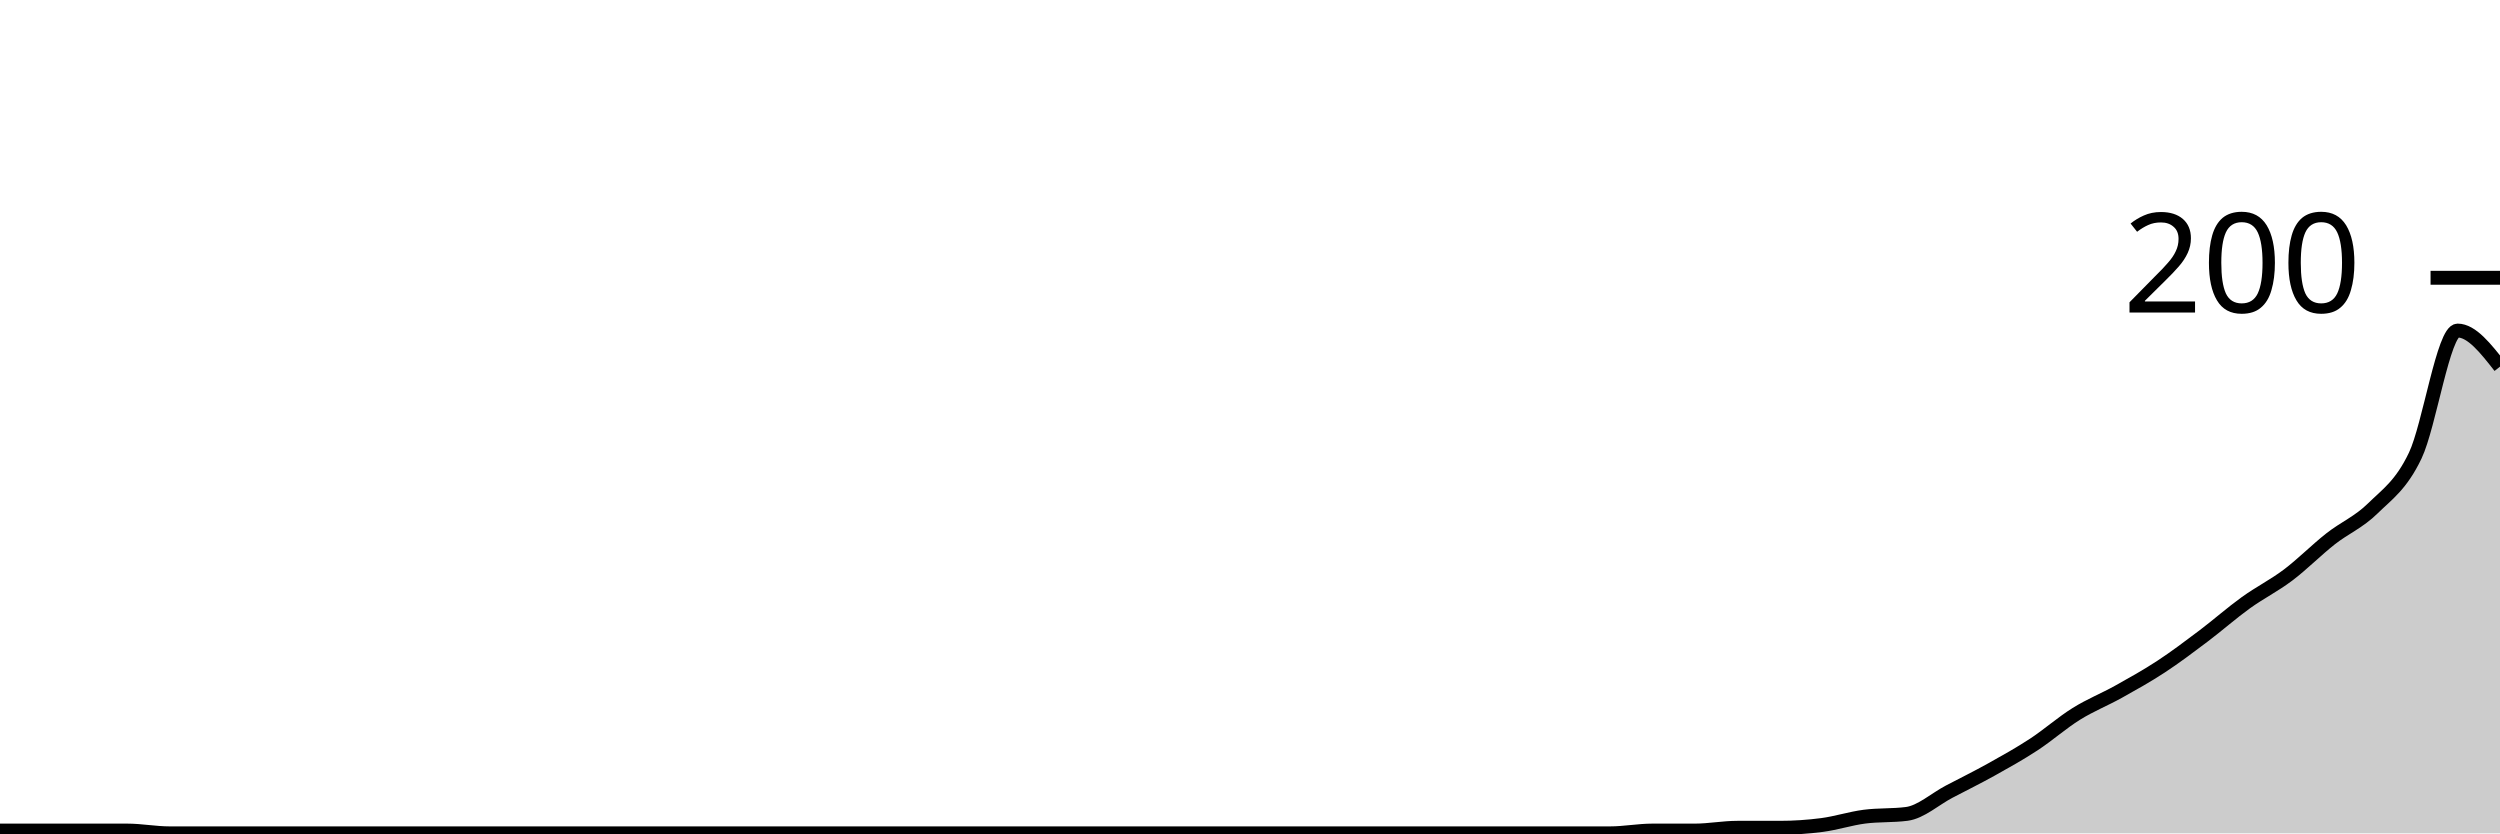
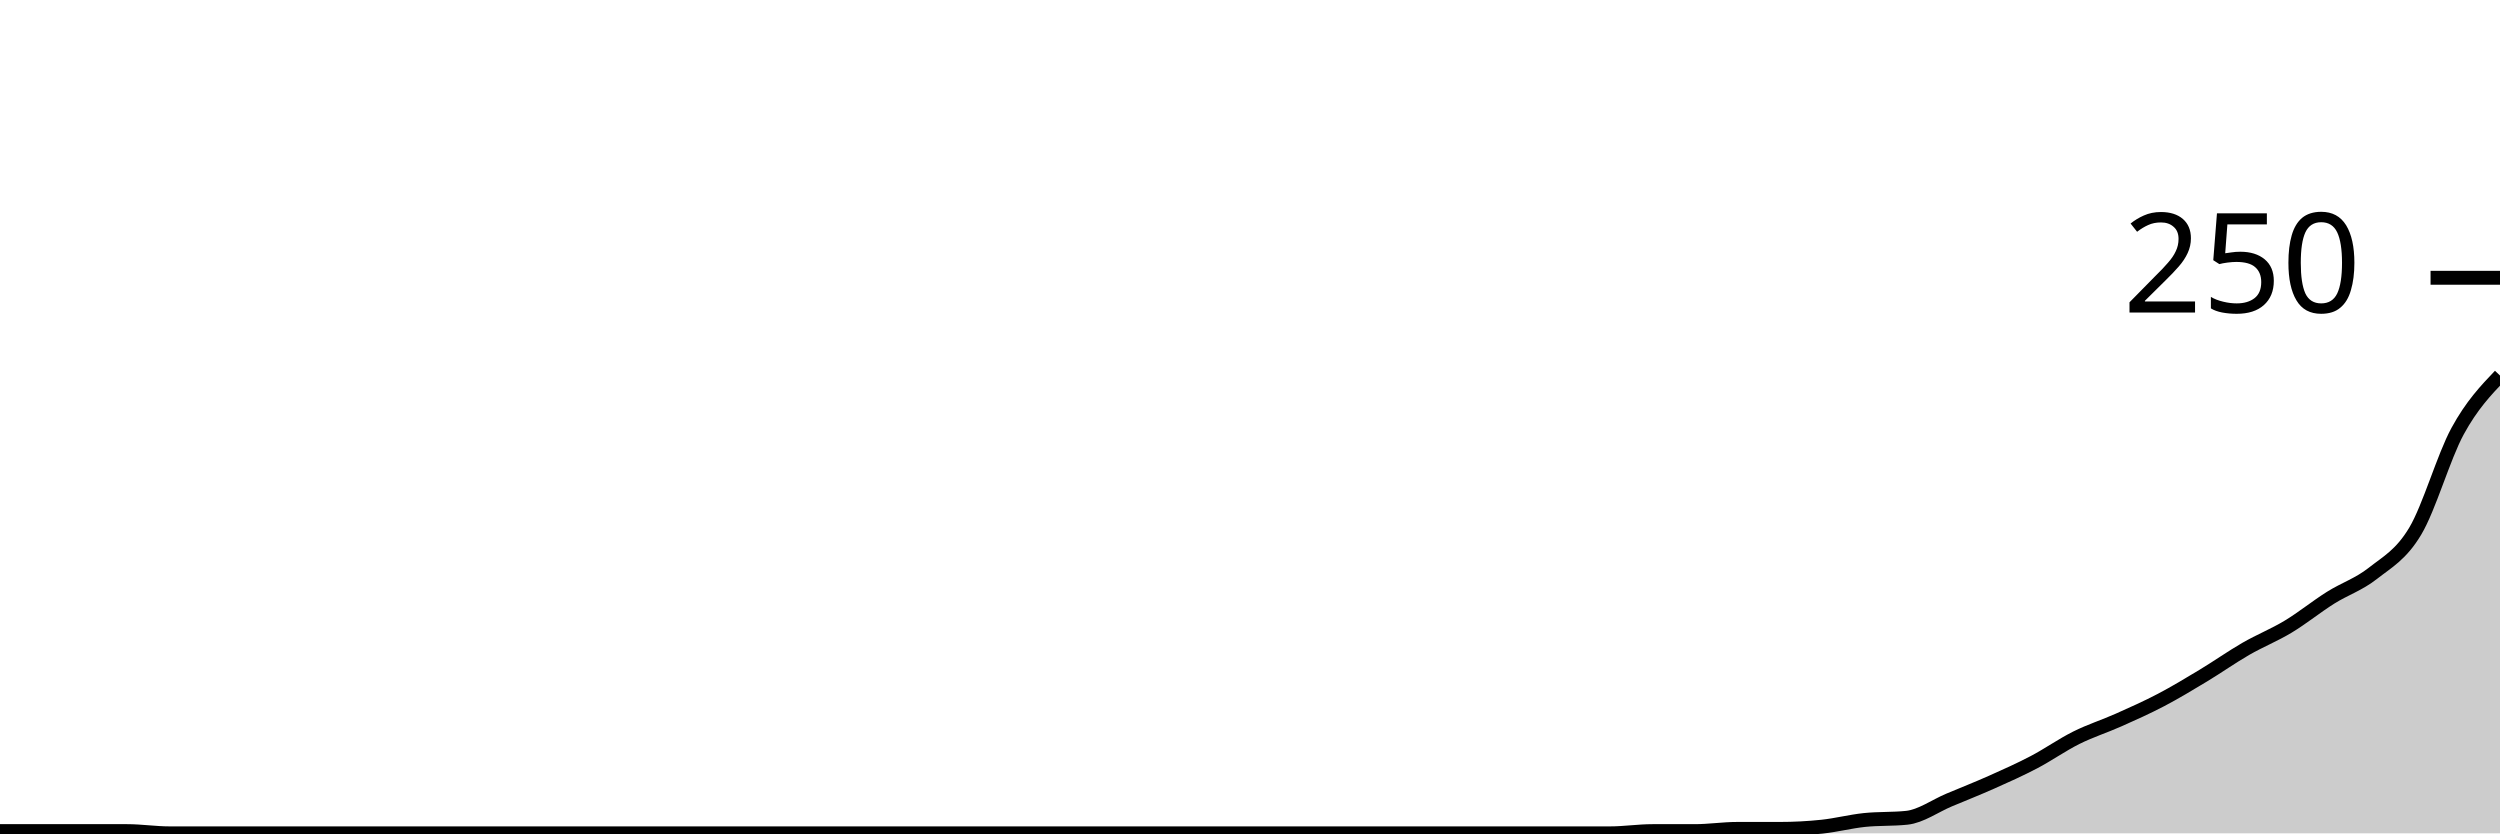
<svg xmlns="http://www.w3.org/2000/svg" viewBox="0 0 180 60">
  <g transform="translate(0,20)">
-     <path class="area" fill="rgba(0, 0, 0, 0.2)" d="M0,39.8C1.017,39.8,2.034,39.8,3.051,39.8C4.068,39.8,5.085,39.8,6.102,39.8C7.119,39.8,8.136,39.8,9.153,39.8C10.169,39.8,11.186,40,12.203,40C13.22,40,14.237,40,15.254,40C16.271,40,17.288,40,18.305,40C19.322,40,20.339,40,21.356,40C22.373,40,23.39,40,24.407,40C25.424,40,26.441,40,27.458,40C28.475,40,29.492,40,30.508,40C31.525,40,32.542,40,33.559,40C34.576,40,35.593,40,36.61,40C37.627,40,38.644,40,39.661,40C40.678,40,41.695,40,42.712,40C43.729,40,44.746,40,45.763,40C46.78,40,47.797,40,48.814,40C49.831,40,50.847,40,51.864,40C52.881,40,53.898,40,54.915,40C55.932,40,56.949,40,57.966,40C58.983,40,60,40,61.017,40C62.034,40,63.051,40,64.068,40C65.085,40,66.102,40,67.119,40C68.136,40,69.153,40,70.169,40C71.186,40,72.203,40,73.22,40C74.237,40,75.254,40,76.271,40C77.288,40,78.305,40,79.322,40C80.339,40,81.356,40,82.373,40C83.39,40,84.407,40,85.424,40C86.441,40,87.458,40,88.475,40C89.492,40,90.508,40,91.525,40C92.542,40,93.559,40,94.576,40C95.593,40,96.61,40,97.627,40C98.644,40,99.661,40,100.678,40C101.695,40,102.712,40,103.729,40C104.746,40,105.763,40,106.78,40C107.797,40,108.814,40,109.831,40C110.847,40,111.864,40,112.881,40C113.898,40,114.915,40,115.932,40C116.949,40,117.966,39.8,118.983,39.8C120,39.8,121.017,39.8,122.034,39.8C123.051,39.8,124.068,39.6,125.085,39.6C126.102,39.6,127.119,39.6,128.136,39.6C129.153,39.6,130.169,39.533,131.186,39.4C132.203,39.267,133.22,38.933,134.237,38.8C135.254,38.667,136.271,38.733,137.288,38.6C138.305,38.467,139.322,37.533,140.339,37C141.356,36.467,142.373,35.967,143.39,35.4C144.407,34.833,145.424,34.267,146.441,33.6C147.458,32.933,148.475,32.033,149.492,31.4C150.508,30.767,151.525,30.367,152.542,29.8C153.559,29.233,154.576,28.667,155.593,28C156.61,27.333,157.627,26.567,158.644,25.8C159.661,25.033,160.678,24.133,161.695,23.4C162.712,22.667,163.729,22.167,164.746,21.4C165.763,20.633,166.78,19.6,167.797,18.8C168.814,18,169.831,17.6,170.847,16.6C171.864,15.6,172.881,14.933,173.898,12.8C174.915,10.667,175.932,3.8,176.949,3.8C177.966,3.8,178.983,5.1,180,6.4L180,40C178.983,40,177.966,40,176.949,40C175.932,40,174.915,40,173.898,40C172.881,40,171.864,40,170.847,40C169.831,40,168.814,40,167.797,40C166.78,40,165.763,40,164.746,40C163.729,40,162.712,40,161.695,40C160.678,40,159.661,40,158.644,40C157.627,40,156.61,40,155.593,40C154.576,40,153.559,40,152.542,40C151.525,40,150.508,40,149.492,40C148.475,40,147.458,40,146.441,40C145.424,40,144.407,40,143.39,40C142.373,40,141.356,40,140.339,40C139.322,40,138.305,40,137.288,40C136.271,40,135.254,40,134.237,40C133.22,40,132.203,40,131.186,40C130.169,40,129.153,40,128.136,40C127.119,40,126.102,40,125.085,40C124.068,40,123.051,40,122.034,40C121.017,40,120,40,118.983,40C117.966,40,116.949,40,115.932,40C114.915,40,113.898,40,112.881,40C111.864,40,110.847,40,109.831,40C108.814,40,107.797,40,106.78,40C105.763,40,104.746,40,103.729,40C102.712,40,101.695,40,100.678,40C99.661,40,98.644,40,97.627,40C96.61,40,95.593,40,94.576,40C93.559,40,92.542,40,91.525,40C90.508,40,89.492,40,88.475,40C87.458,40,86.441,40,85.424,40C84.407,40,83.39,40,82.373,40C81.356,40,80.339,40,79.322,40C78.305,40,77.288,40,76.271,40C75.254,40,74.237,40,73.22,40C72.203,40,71.186,40,70.169,40C69.153,40,68.136,40,67.119,40C66.102,40,65.085,40,64.068,40C63.051,40,62.034,40,61.017,40C60,40,58.983,40,57.966,40C56.949,40,55.932,40,54.915,40C53.898,40,52.881,40,51.864,40C50.847,40,49.831,40,48.814,40C47.797,40,46.78,40,45.763,40C44.746,40,43.729,40,42.712,40C41.695,40,40.678,40,39.661,40C38.644,40,37.627,40,36.61,40C35.593,40,34.576,40,33.559,40C32.542,40,31.525,40,30.508,40C29.492,40,28.475,40,27.458,40C26.441,40,25.424,40,24.407,40C23.39,40,22.373,40,21.356,40C20.339,40,19.322,40,18.305,40C17.288,40,16.271,40,15.254,40C14.237,40,13.22,40,12.203,40C11.186,40,10.169,40,9.153,40C8.136,40,7.119,40,6.102,40C5.085,40,4.068,40,3.051,40C2.034,40,1.017,40,0,40Z" />
-     <path class="line" stroke="black" fill="none" d="M0,39.8C1.017,39.8,2.034,39.8,3.051,39.8C4.068,39.8,5.085,39.8,6.102,39.8C7.119,39.8,8.136,39.8,9.153,39.8C10.169,39.8,11.186,40,12.203,40C13.22,40,14.237,40,15.254,40C16.271,40,17.288,40,18.305,40C19.322,40,20.339,40,21.356,40C22.373,40,23.39,40,24.407,40C25.424,40,26.441,40,27.458,40C28.475,40,29.492,40,30.508,40C31.525,40,32.542,40,33.559,40C34.576,40,35.593,40,36.61,40C37.627,40,38.644,40,39.661,40C40.678,40,41.695,40,42.712,40C43.729,40,44.746,40,45.763,40C46.78,40,47.797,40,48.814,40C49.831,40,50.847,40,51.864,40C52.881,40,53.898,40,54.915,40C55.932,40,56.949,40,57.966,40C58.983,40,60,40,61.017,40C62.034,40,63.051,40,64.068,40C65.085,40,66.102,40,67.119,40C68.136,40,69.153,40,70.169,40C71.186,40,72.203,40,73.22,40C74.237,40,75.254,40,76.271,40C77.288,40,78.305,40,79.322,40C80.339,40,81.356,40,82.373,40C83.39,40,84.407,40,85.424,40C86.441,40,87.458,40,88.475,40C89.492,40,90.508,40,91.525,40C92.542,40,93.559,40,94.576,40C95.593,40,96.61,40,97.627,40C98.644,40,99.661,40,100.678,40C101.695,40,102.712,40,103.729,40C104.746,40,105.763,40,106.78,40C107.797,40,108.814,40,109.831,40C110.847,40,111.864,40,112.881,40C113.898,40,114.915,40,115.932,40C116.949,40,117.966,39.8,118.983,39.8C120,39.8,121.017,39.8,122.034,39.8C123.051,39.8,124.068,39.6,125.085,39.6C126.102,39.6,127.119,39.6,128.136,39.6C129.153,39.6,130.169,39.533,131.186,39.4C132.203,39.267,133.22,38.933,134.237,38.8C135.254,38.667,136.271,38.733,137.288,38.6C138.305,38.467,139.322,37.533,140.339,37C141.356,36.467,142.373,35.967,143.39,35.4C144.407,34.833,145.424,34.267,146.441,33.6C147.458,32.933,148.475,32.033,149.492,31.4C150.508,30.767,151.525,30.367,152.542,29.8C153.559,29.233,154.576,28.667,155.593,28C156.61,27.333,157.627,26.567,158.644,25.8C159.661,25.033,160.678,24.133,161.695,23.4C162.712,22.667,163.729,22.167,164.746,21.4C165.763,20.633,166.78,19.6,167.797,18.8C168.814,18,169.831,17.6,170.847,16.6C171.864,15.6,172.881,14.933,173.898,12.8C174.915,10.667,175.932,3.8,176.949,3.8C177.966,3.8,178.983,5.1,180,6.4" />
+     <path class="area" fill="rgba(0, 0, 0, 0.2)" d="M0,39.84C1.017,39.84,2.034,39.84,3.051,39.84C4.068,39.84,5.085,39.84,6.102,39.84C7.119,39.84,8.136,39.84,9.153,39.84C10.169,39.84,11.186,40,12.203,40C13.22,40,14.237,40,15.254,40C16.271,40,17.288,40,18.305,40C19.322,40,20.339,40,21.356,40C22.373,40,23.39,40,24.407,40C25.424,40,26.441,40,27.458,40C28.475,40,29.492,40,30.508,40C31.525,40,32.542,40,33.559,40C34.576,40,35.593,40,36.61,40C37.627,40,38.644,40,39.661,40C40.678,40,41.695,40,42.712,40C43.729,40,44.746,40,45.763,40C46.78,40,47.797,40,48.814,40C49.831,40,50.847,40,51.864,40C52.881,40,53.898,40,54.915,40C55.932,40,56.949,40,57.966,40C58.983,40,60,40,61.017,40C62.034,40,63.051,40,64.068,40C65.085,40,66.102,40,67.119,40C68.136,40,69.153,40,70.169,40C71.186,40,72.203,40,73.22,40C74.237,40,75.254,40,76.271,40C77.288,40,78.305,40,79.322,40C80.339,40,81.356,40,82.373,40C83.39,40,84.407,40,85.424,40C86.441,40,87.458,40,88.475,40C89.492,40,90.508,40,91.525,40C92.542,40,93.559,40,94.576,40C95.593,40,96.61,40,97.627,40C98.644,40,99.661,40,100.678,40C101.695,40,102.712,40,103.729,40C104.746,40,105.763,40,106.78,40C107.797,40,108.814,40,109.831,40C110.847,40,111.864,40,112.881,40C113.898,40,114.915,40,115.932,40C116.949,40,117.966,39.84,118.983,39.84C120,39.84,121.017,39.84,122.034,39.84C123.051,39.84,124.068,39.68,125.085,39.68C126.102,39.68,127.119,39.68,128.136,39.68C129.153,39.68,130.169,39.627,131.186,39.52C132.203,39.413,133.22,39.147,134.237,39.04C135.254,38.933,136.271,38.987,137.288,38.88C138.305,38.773,139.322,38.027,140.339,37.6C141.356,37.173,142.373,36.773,143.39,36.32C144.407,35.867,145.424,35.413,146.441,34.88C147.458,34.347,148.475,33.627,149.492,33.12C150.508,32.613,151.525,32.293,152.542,31.84C153.559,31.387,154.576,30.933,155.593,30.4C156.61,29.867,157.627,29.253,158.644,28.64C159.661,28.027,160.678,27.307,161.695,26.72C162.712,26.133,163.729,25.733,164.746,25.12C165.763,24.507,166.78,23.68,167.797,23.04C168.814,22.4,169.831,22.08,170.847,21.28C171.864,20.48,172.881,19.947,173.898,18.24C174.915,16.533,175.932,12.907,176.949,11.04C177.966,9.173,178.983,8.107,180,7.04L180,40C178.983,40,177.966,40,176.949,40C175.932,40,174.915,40,173.898,40C172.881,40,171.864,40,170.847,40C169.831,40,168.814,40,167.797,40C166.78,40,165.763,40,164.746,40C163.729,40,162.712,40,161.695,40C160.678,40,159.661,40,158.644,40C157.627,40,156.61,40,155.593,40C154.576,40,153.559,40,152.542,40C151.525,40,150.508,40,149.492,40C148.475,40,147.458,40,146.441,40C145.424,40,144.407,40,143.39,40C142.373,40,141.356,40,140.339,40C139.322,40,138.305,40,137.288,40C136.271,40,135.254,40,134.237,40C133.22,40,132.203,40,131.186,40C130.169,40,129.153,40,128.136,40C127.119,40,126.102,40,125.085,40C124.068,40,123.051,40,122.034,40C121.017,40,120,40,118.983,40C117.966,40,116.949,40,115.932,40C114.915,40,113.898,40,112.881,40C111.864,40,110.847,40,109.831,40C108.814,40,107.797,40,106.78,40C105.763,40,104.746,40,103.729,40C102.712,40,101.695,40,100.678,40C99.661,40,98.644,40,97.627,40C96.61,40,95.593,40,94.576,40C93.559,40,92.542,40,91.525,40C90.508,40,89.492,40,88.475,40C87.458,40,86.441,40,85.424,40C84.407,40,83.39,40,82.373,40C81.356,40,80.339,40,79.322,40C78.305,40,77.288,40,76.271,40C75.254,40,74.237,40,73.22,40C72.203,40,71.186,40,70.169,40C69.153,40,68.136,40,67.119,40C66.102,40,65.085,40,64.068,40C63.051,40,62.034,40,61.017,40C60,40,58.983,40,57.966,40C56.949,40,55.932,40,54.915,40C53.898,40,52.881,40,51.864,40C50.847,40,49.831,40,48.814,40C47.797,40,46.78,40,45.763,40C44.746,40,43.729,40,42.712,40C41.695,40,40.678,40,39.661,40C38.644,40,37.627,40,36.61,40C35.593,40,34.576,40,33.559,40C32.542,40,31.525,40,30.508,40C29.492,40,28.475,40,27.458,40C26.441,40,25.424,40,24.407,40C23.39,40,22.373,40,21.356,40C20.339,40,19.322,40,18.305,40C17.288,40,16.271,40,15.254,40C14.237,40,13.22,40,12.203,40C11.186,40,10.169,40,9.153,40C8.136,40,7.119,40,6.102,40C5.085,40,4.068,40,3.051,40C2.034,40,1.017,40,0,40Z" />
+     <path class="line" stroke="black" fill="none" d="M0,39.84C1.017,39.84,2.034,39.84,3.051,39.84C4.068,39.84,5.085,39.84,6.102,39.84C7.119,39.84,8.136,39.84,9.153,39.84C10.169,39.84,11.186,40,12.203,40C13.22,40,14.237,40,15.254,40C16.271,40,17.288,40,18.305,40C19.322,40,20.339,40,21.356,40C22.373,40,23.39,40,24.407,40C25.424,40,26.441,40,27.458,40C28.475,40,29.492,40,30.508,40C31.525,40,32.542,40,33.559,40C34.576,40,35.593,40,36.61,40C37.627,40,38.644,40,39.661,40C40.678,40,41.695,40,42.712,40C43.729,40,44.746,40,45.763,40C46.78,40,47.797,40,48.814,40C49.831,40,50.847,40,51.864,40C52.881,40,53.898,40,54.915,40C55.932,40,56.949,40,57.966,40C58.983,40,60,40,61.017,40C62.034,40,63.051,40,64.068,40C65.085,40,66.102,40,67.119,40C68.136,40,69.153,40,70.169,40C71.186,40,72.203,40,73.22,40C74.237,40,75.254,40,76.271,40C77.288,40,78.305,40,79.322,40C80.339,40,81.356,40,82.373,40C83.39,40,84.407,40,85.424,40C86.441,40,87.458,40,88.475,40C89.492,40,90.508,40,91.525,40C92.542,40,93.559,40,94.576,40C95.593,40,96.61,40,97.627,40C98.644,40,99.661,40,100.678,40C101.695,40,102.712,40,103.729,40C104.746,40,105.763,40,106.78,40C107.797,40,108.814,40,109.831,40C110.847,40,111.864,40,112.881,40C113.898,40,114.915,40,115.932,40C116.949,40,117.966,39.84,118.983,39.84C120,39.84,121.017,39.84,122.034,39.84C123.051,39.84,124.068,39.68,125.085,39.68C126.102,39.68,127.119,39.68,128.136,39.68C129.153,39.68,130.169,39.627,131.186,39.52C132.203,39.413,133.22,39.147,134.237,39.04C135.254,38.933,136.271,38.987,137.288,38.88C138.305,38.773,139.322,38.027,140.339,37.6C141.356,37.173,142.373,36.773,143.39,36.32C144.407,35.867,145.424,35.413,146.441,34.88C147.458,34.347,148.475,33.627,149.492,33.12C150.508,32.613,151.525,32.293,152.542,31.84C153.559,31.387,154.576,30.933,155.593,30.4C156.61,29.867,157.627,29.253,158.644,28.64C159.661,28.027,160.678,27.307,161.695,26.72C162.712,26.133,163.729,25.733,164.746,25.12C165.763,24.507,166.78,23.68,167.797,23.04C168.814,22.4,169.831,22.08,170.847,21.28C171.864,20.48,172.881,19.947,173.898,18.24C174.915,16.533,175.932,12.907,176.949,11.04C177.966,9.173,178.983,8.107,180,7.04" />
    <path class="axis-ceiling" stroke-width="1" stroke="black" fill="none" d="M175,0L180,0" />
-     <text class="axis-ceiling-label" font-family="sans-serif" text-anchor="end" font-size="10px" x="170" y="2.5">200</text>
+     <text class="axis-ceiling-label" font-family="sans-serif" text-anchor="end" font-size="10px" x="170" y="2.5">250</text>
  </g>
</svg>
